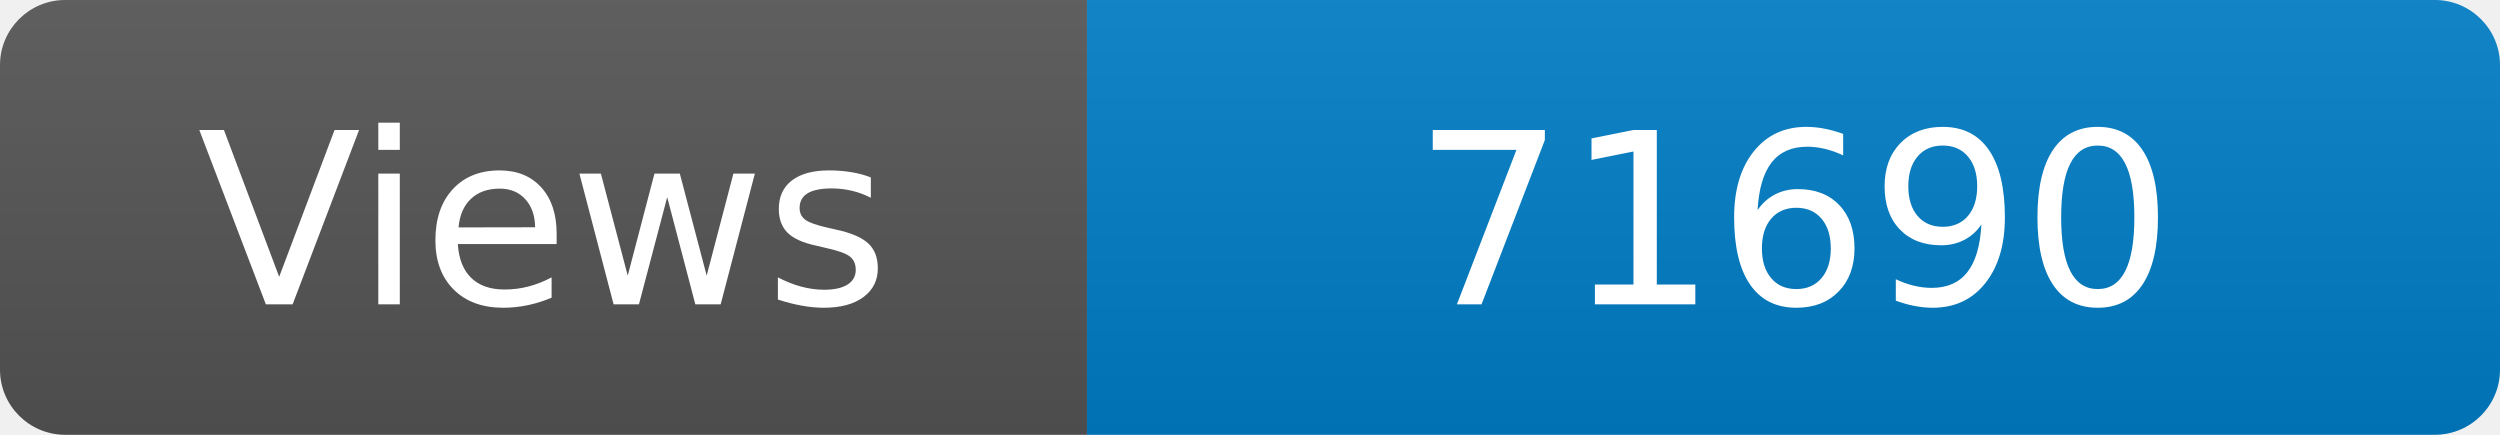
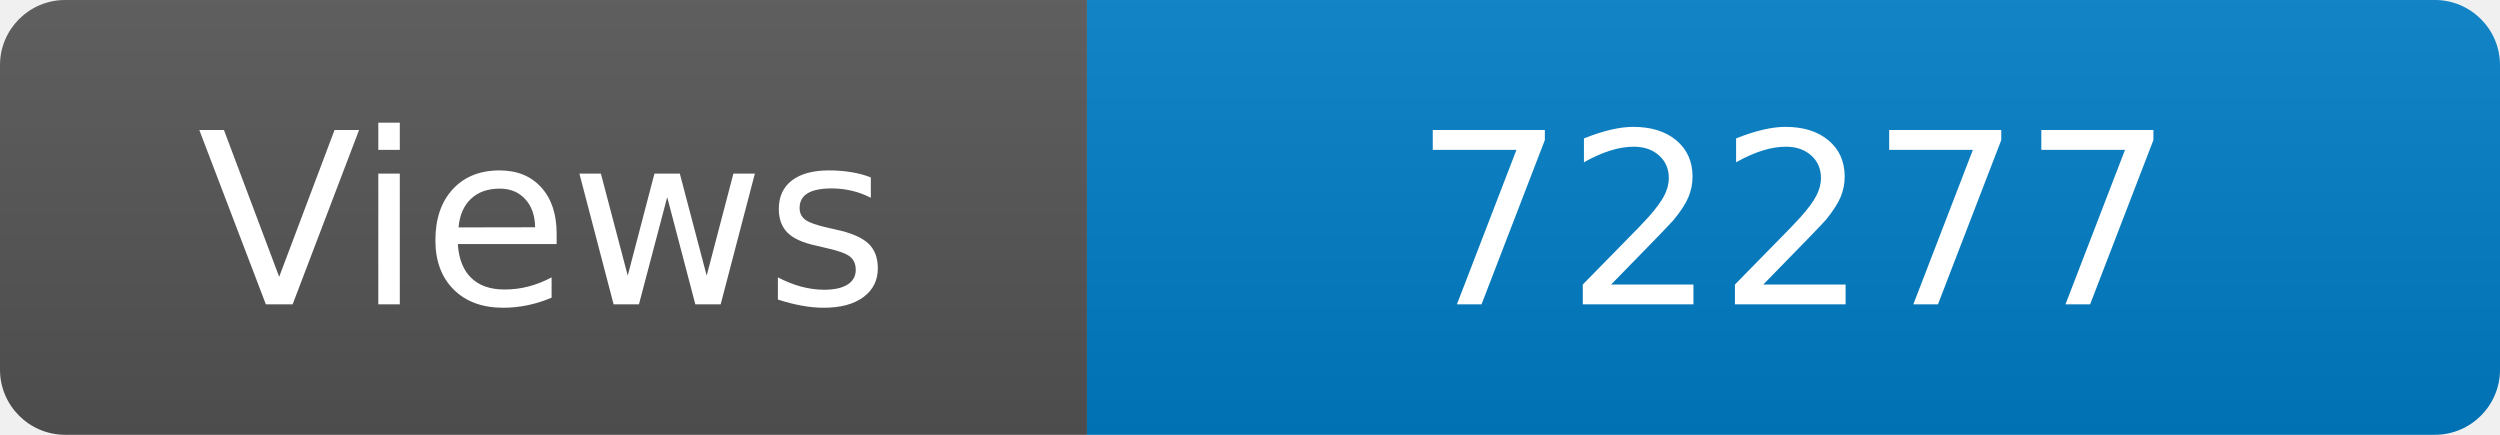
<svg xmlns="http://www.w3.org/2000/svg" width="115" height="20" role="img" aria-label="Maintained?: yes">
  <linearGradient id="s" x2="0" y2="100%">
    <stop offset="0" stop-color="#bbb" stop-opacity=".1" />
    <stop offset="1" stop-opacity=".1" />
  </linearGradient>
  <clipPath id="r">
    <rect width="115" height="20" rx="3" fill="#fff" />
  </clipPath>
  <g clip-path="url(#r)">
    <rect width="50" height="20" fill="#555" />
    <rect x="50" width="160" height="20" fill="#007ec6" />
    <rect width="115" height="20" fill="url(#s)" />
  </g>
  <g fill="#fff" text-anchor="middle" font-family="Verdana,Geneva,DejaVu Sans,sans-serif" font-size="110">
    <text x="250" y="140" transform="scale(.1)" fill="#fff">Views</text>
-     <text x="825" y="140" transform="scale(.1)" fill="#fff">71690</text>
+     <text x="825" y="140" transform="scale(.1)" fill="#fff">72277</text>
  </g>
</svg>
